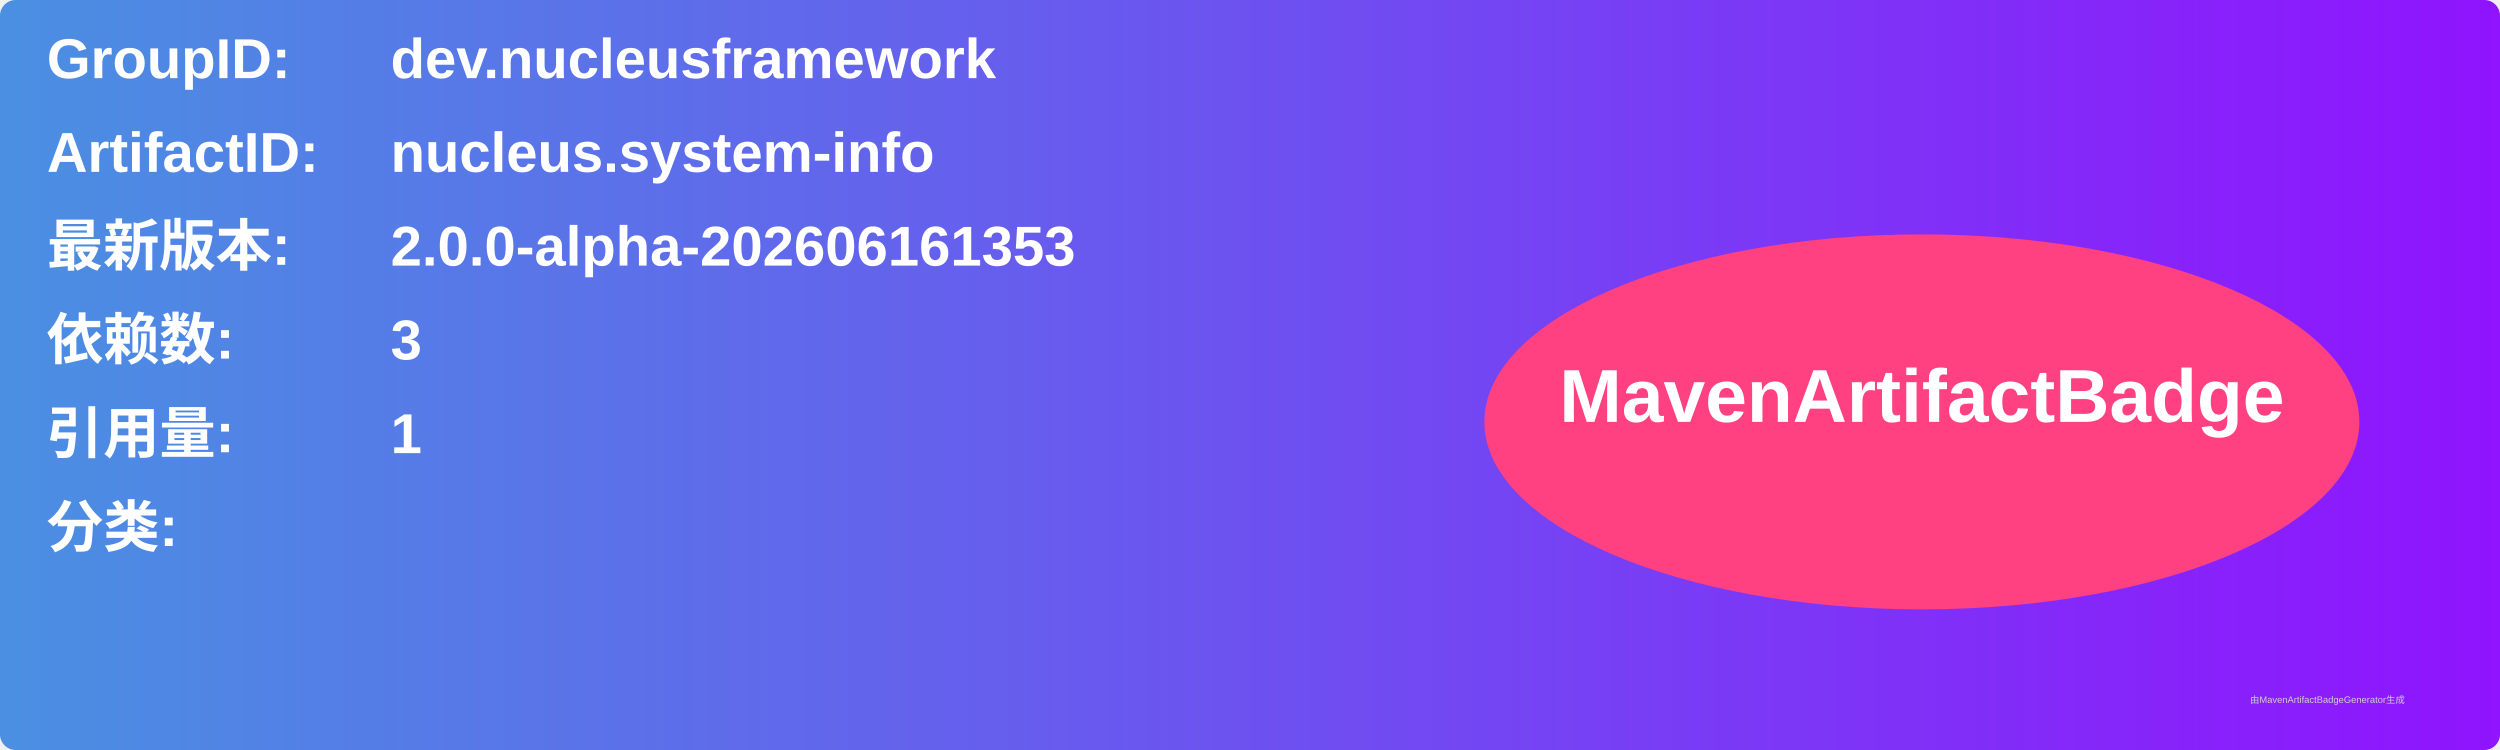
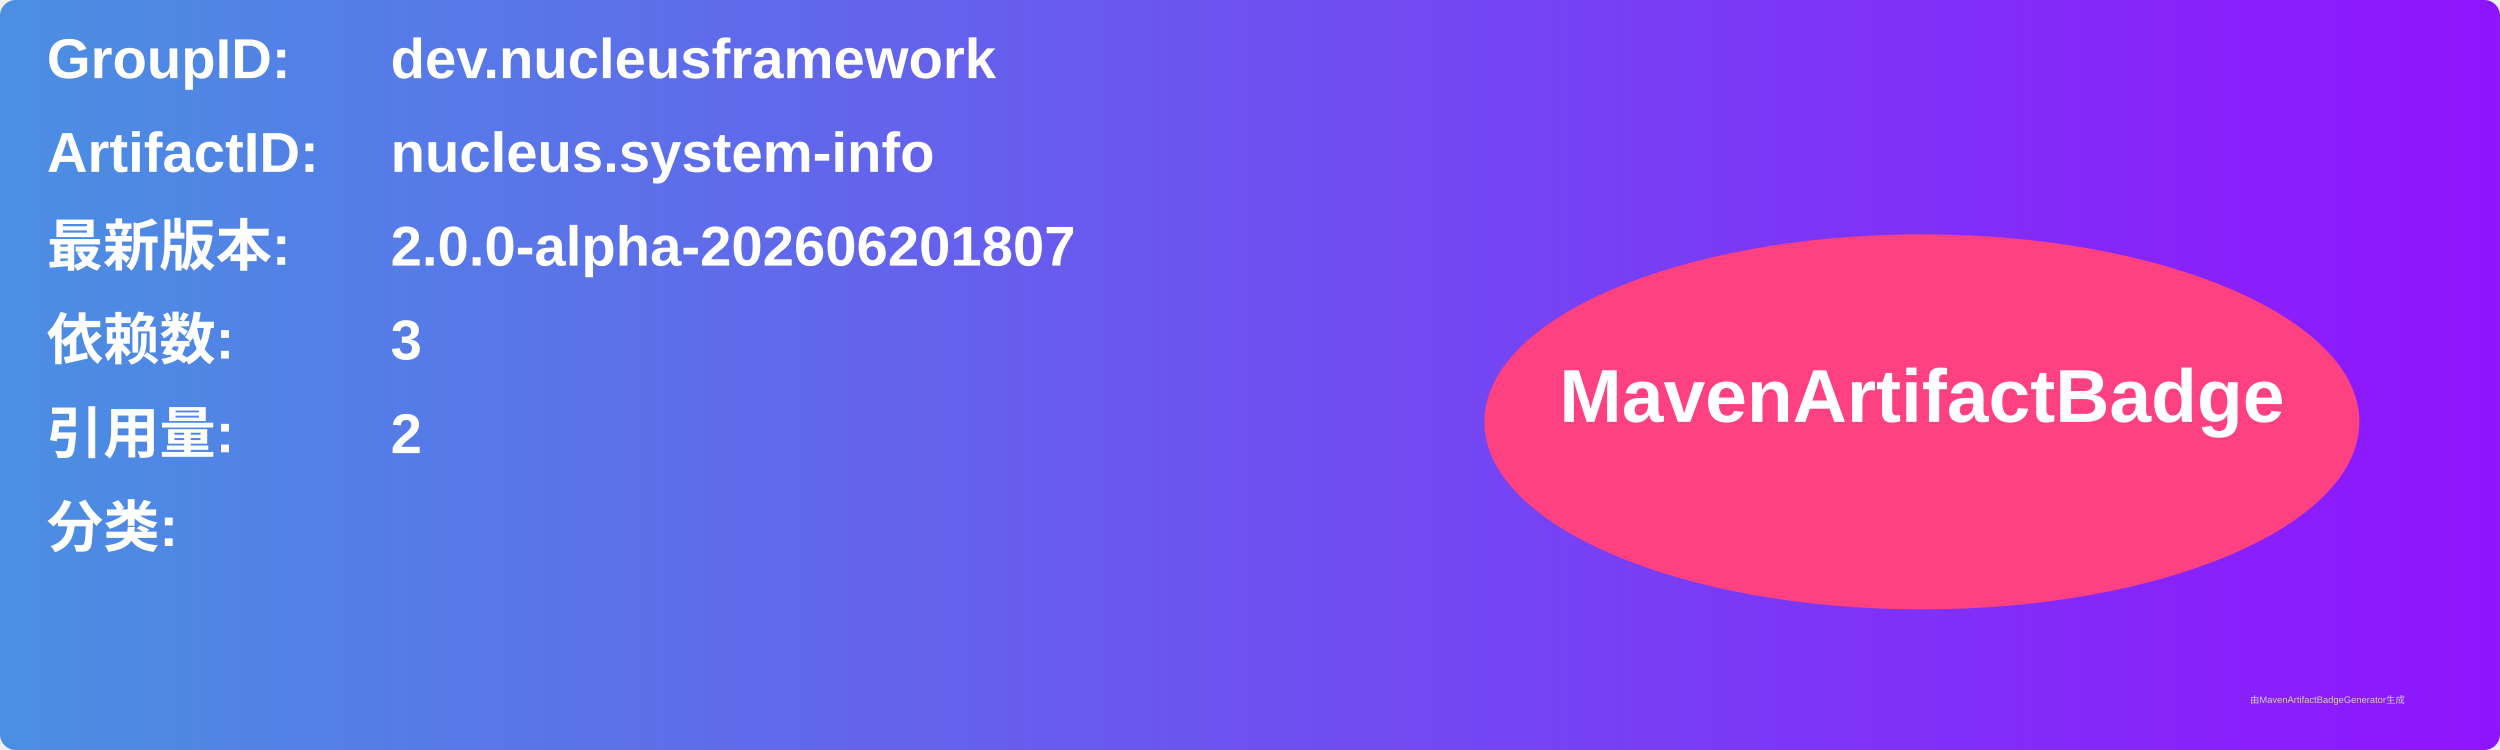
<svg xmlns="http://www.w3.org/2000/svg" width="800" height="240" viewBox="0 0 800 240">
  <linearGradient id="grad" x1="0%" y1="0%" x2="100%" y2="0%">
    <stop offset="0%" stop-color="#4a90e2" />
    <stop offset="100%" stop-color="#9013fe" />
  </linearGradient>
  <rect width="100%" height="100%" rx="5" ry="5" fill="url(#grad)" />
  <g transform="translate(15, 15)">
    <text x="0" y="10" font-family="Arial" font-size="18" fill="white" font-weight="bold" width="260">GroupID:</text>
    <text x="110" y="10" font-family="Arial" font-size="18" fill="white" font-weight="bold" width="460">dev.nucleusframework</text>
    <text x="0" y="40" font-family="Arial" font-size="18" fill="white" font-weight="bold" width="260">ArtifactID:</text>
    <text x="110" y="40" font-family="Arial" font-size="18" fill="white" font-weight="bold" width="460">nucleus.system-info</text>
    <text x="0" y="70" font-family="Arial" font-size="18" fill="white" font-weight="bold">最新版本:</text>
    <text x="110" y="70" font-family="Arial" font-size="18" fill="white" font-weight="bold">
-       <tspan font-weight="bold">2.0.0-alpha-202606161353</tspan>
+       <tspan font-weight="bold">2.0.0-alpha-202606201807</tspan>
    </text>
    <text x="0" y="100" font-family="Arial" font-size="18" fill="white" font-weight="bold">依赖数: </text>
    <text x="110" y="100" font-family="Arial" font-size="18" fill="white">
      <tspan font-weight="bold">3</tspan>
    </text>
    <text x="0" y="130" font-family="Arial" font-size="18" fill="white" font-weight="bold">引用量: </text>
    <text x="110" y="130" font-family="Arial" font-size="18" fill="white">
-       <tspan font-weight="bold">1</tspan>
+       <tspan font-weight="bold">2</tspan>
    </text>
    <text x="0" y="160" font-family="Arial" font-size="18" fill="white" font-weight="bold">分类:</text>
    <text x="10" y="190" font-family="Arial" font-size="10" fill="white">
      <tspan font-weight="bold" />
    </text>
    <ellipse cx="600" cy="120" rx="140" ry="60" fill="#ff4081" />
    <text x="600" y="120" text-anchor="middle" font-family="Arial" font-size="24" fill="white" font-weight="bold">MavenArtifactBadge</text>
  </g>
  <text x="720" y="225" font-family="Arial" font-size="3" fill="#d0d0d0">由MavenArtifactBadgeGenerator生成</text>
</svg>
